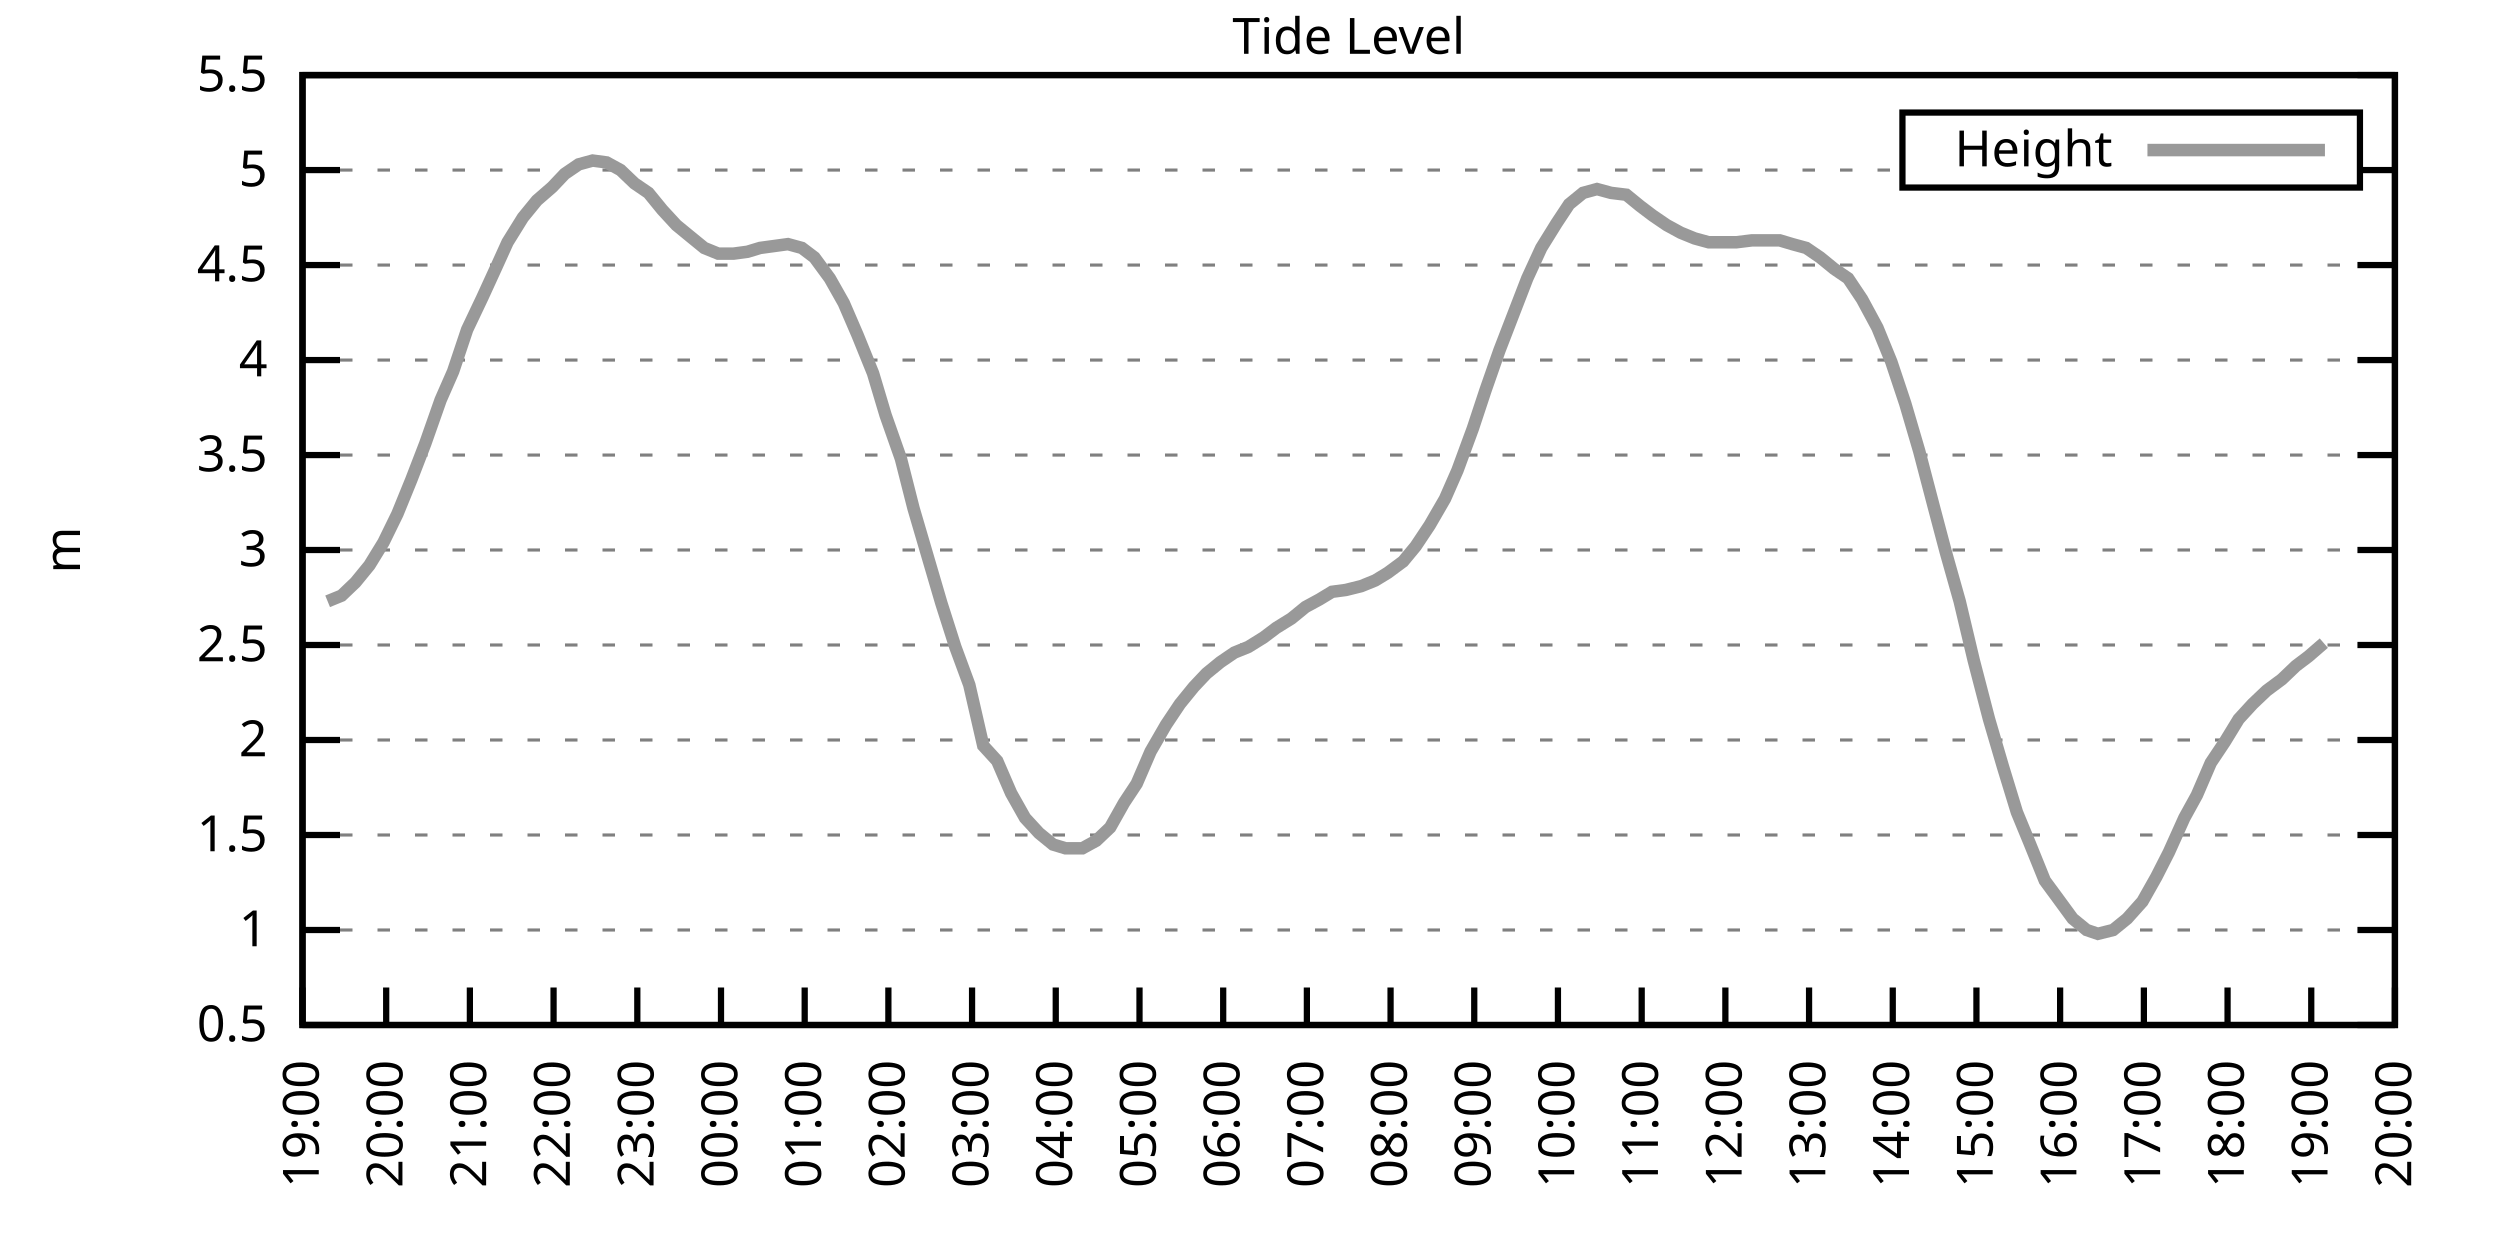
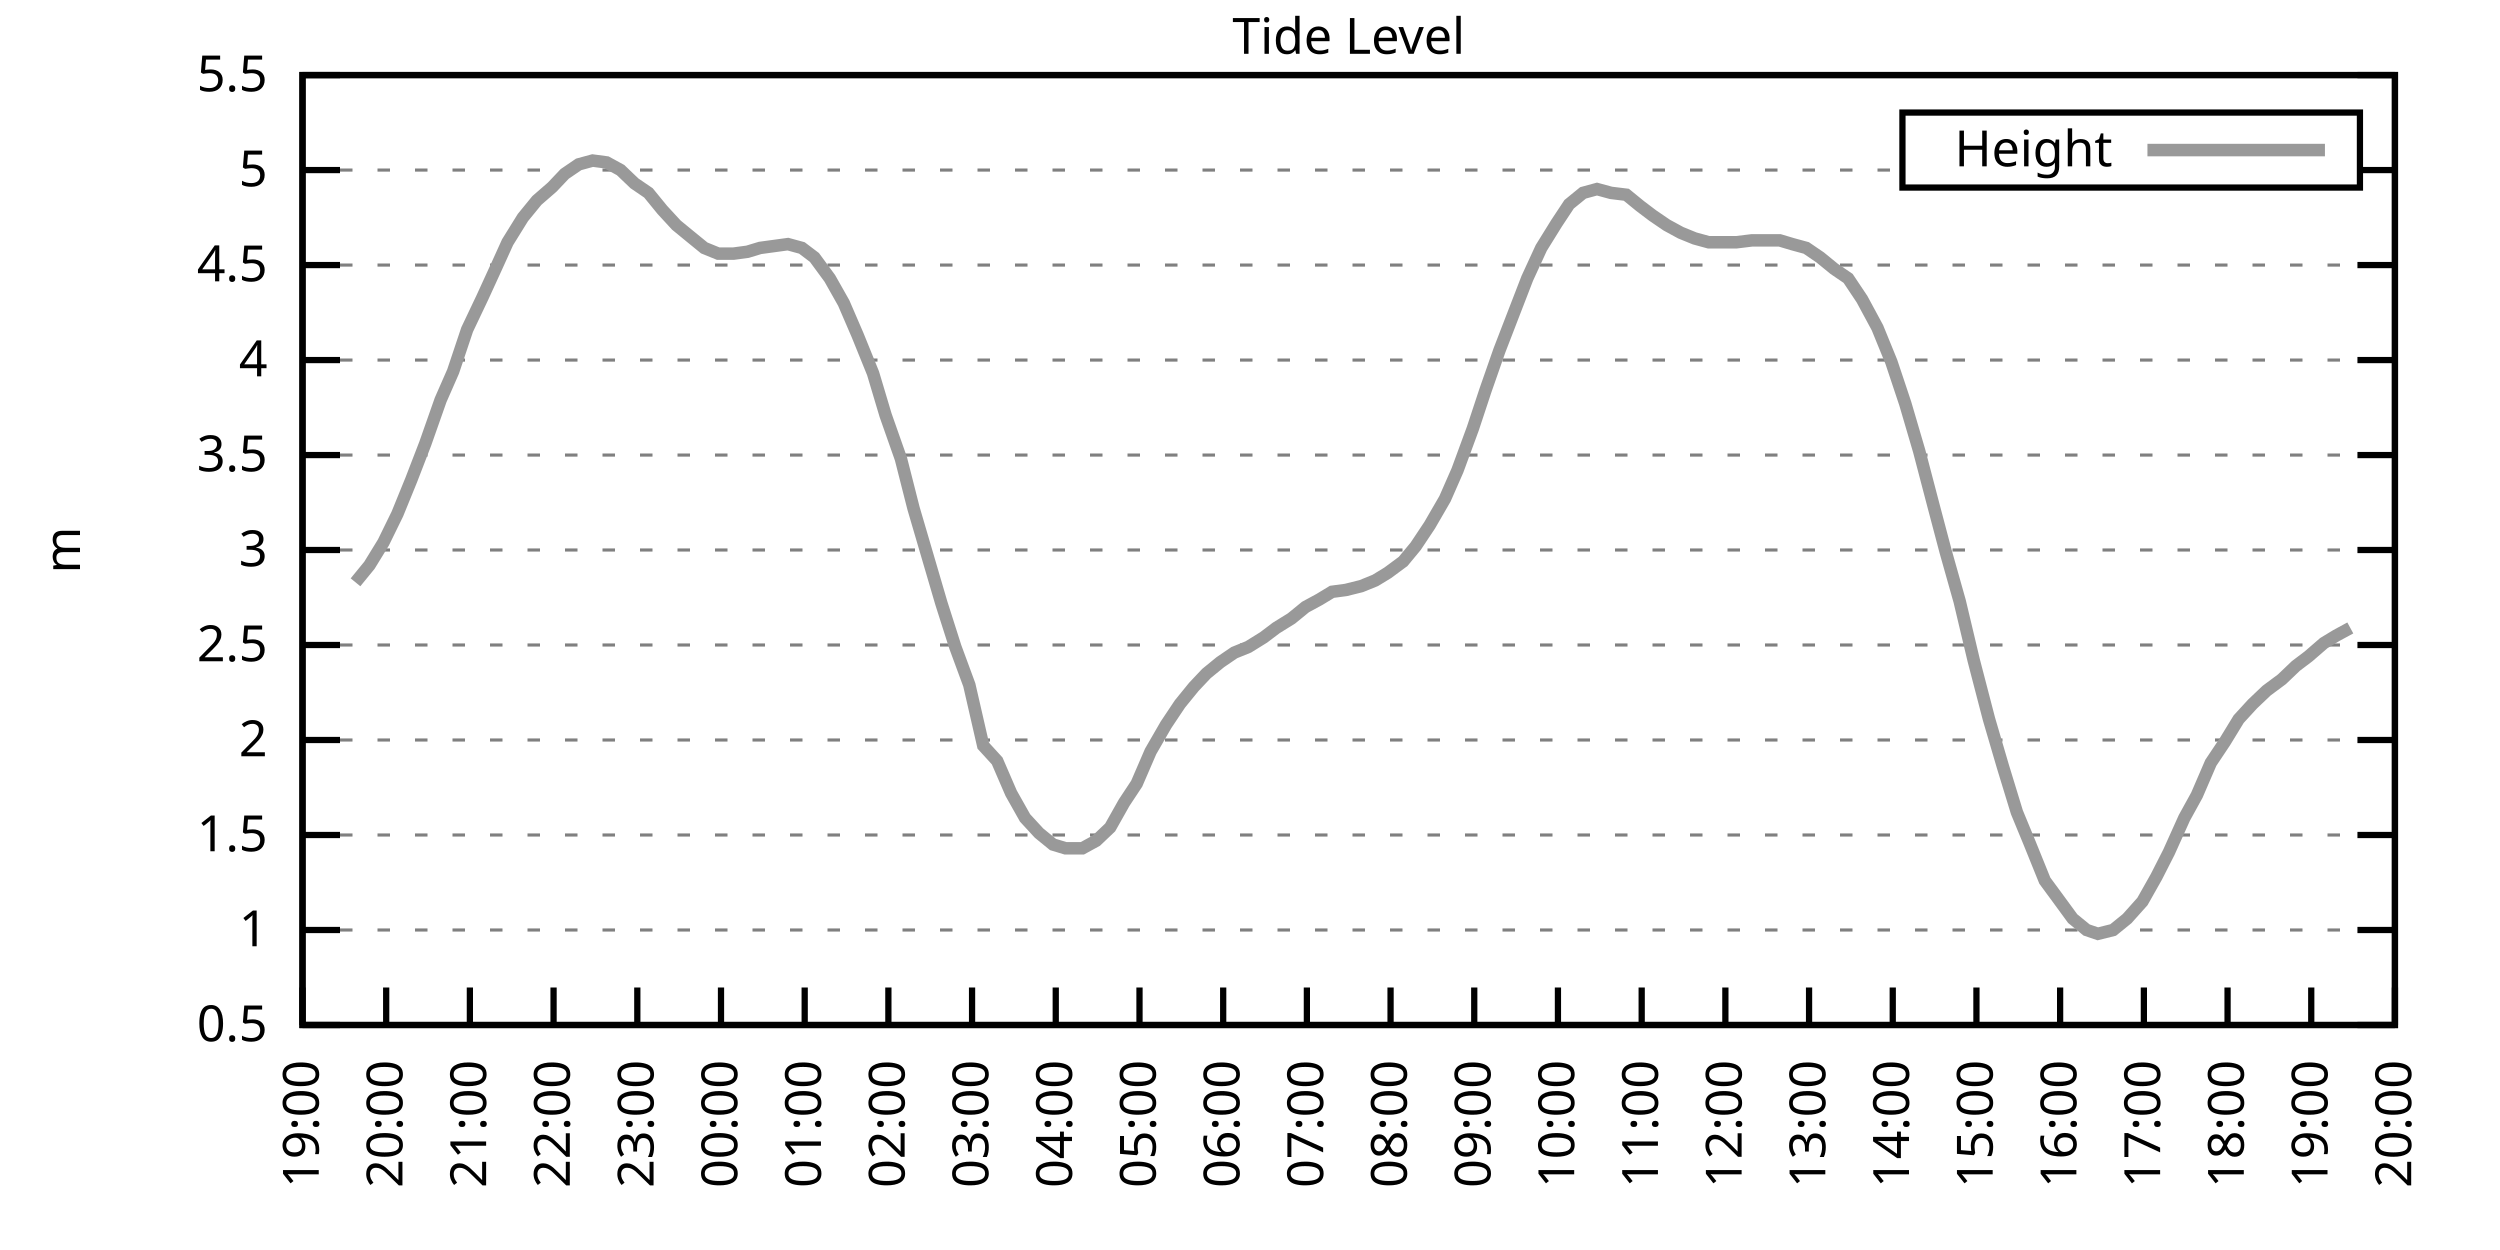
<svg xmlns="http://www.w3.org/2000/svg" xmlns:xlink="http://www.w3.org/1999/xlink" width="400" height="200" viewBox="0 0 400 200">
  <g id="gnuplot_canvas">
    <rect x="0" y="0" width="400" height="200" fill="none" />
    <defs>
      <circle id="gpDot" r="0.5" stroke-width="0.5" stroke="currentColor" />
      <path id="gpPt0" stroke-width="0.333" stroke="currentColor" d="M-1,0 h2 M0,-1 v2" />
      <path id="gpPt1" stroke-width="0.333" stroke="currentColor" d="M-1,-1 L1,1 M1,-1 L-1,1" />
      <path id="gpPt2" stroke-width="0.333" stroke="currentColor" d="M-1,0 L1,0 M0,-1 L0,1 M-1,-1 L1,1 M-1,1 L1,-1" />
      <rect id="gpPt3" stroke-width="0.333" stroke="currentColor" x="-1" y="-1" width="2" height="2" />
      <rect id="gpPt4" stroke-width="0.333" stroke="currentColor" fill="currentColor" x="-1" y="-1" width="2" height="2" />
      <circle id="gpPt5" stroke-width="0.333" stroke="currentColor" cx="0" cy="0" r="1" />
      <use xlink:href="#gpPt5" id="gpPt6" fill="currentColor" stroke="none" />
      <path id="gpPt7" stroke-width="0.333" stroke="currentColor" d="M0,-1.33 L-1.33,0.67 L1.33,0.67 z" />
      <use xlink:href="#gpPt7" id="gpPt8" fill="currentColor" stroke="none" />
      <use xlink:href="#gpPt7" id="gpPt9" stroke="currentColor" transform="rotate(180)" />
      <use xlink:href="#gpPt9" id="gpPt10" fill="currentColor" stroke="none" />
      <use xlink:href="#gpPt3" id="gpPt11" stroke="currentColor" transform="rotate(45)" />
      <use xlink:href="#gpPt11" id="gpPt12" fill="currentColor" stroke="none" />
      <path id="gpPt13" stroke-width="0.333" stroke="currentColor" d="M0,1.330 L1.265,0.411 L0.782,-1.067 L-0.782,-1.076 L-1.265,0.411 z" />
      <use xlink:href="#gpPt13" id="gpPt14" fill="currentColor" stroke="none" />
      <filter id="textbox" filterUnits="objectBoundingBox" x="0" y="0" height="1" width="1">
        <feFlood flood-color="white" flood-opacity="1" result="bgnd" />
        <feComposite in="SourceGraphic" in2="bgnd" operator="atop" />
      </filter>
      <filter id="greybox" filterUnits="objectBoundingBox" x="0" y="0" height="1" width="1">
        <feFlood flood-color="lightgrey" flood-opacity="1" result="grey" />
        <feComposite in="SourceGraphic" in2="grey" operator="atop" />
      </filter>
    </defs>
    <g fill="none" color="white" stroke="currentColor" stroke-width="1.00" stroke-linecap="butt" stroke-linejoin="miter">
</g>
    <g fill="none" color="black" stroke="currentColor" stroke-width="1.00" stroke-linecap="butt" stroke-linejoin="miter">
      <g stroke="none" shape-rendering="crispEdges">
        <polygon fill="rgb(255, 255, 255)" points="48.40,164.00 383.18,164.00 383.18,12.02 48.40,12.02 " />
      </g>
    </g>
    <g fill="none" color="black" stroke="currentColor" stroke-width="1.00" stroke-linecap="butt" stroke-linejoin="miter">
</g>
    <g fill="none" color="black" stroke="black" stroke-width="0.50" stroke-linecap="butt" stroke-linejoin="miter">
</g>
    <g fill="none" color="gray" stroke="currentColor" stroke-width="0.50" stroke-linecap="butt" stroke-linejoin="miter">
      <path stroke="gray" stroke-dasharray="2,4" class="gridline" d="M48.40,164.00 L383.19,164.00  " />
    </g>
    <g fill="none" color="gray" stroke="gray" stroke-width="1.00" stroke-linecap="butt" stroke-linejoin="miter">
</g>
    <g fill="none" color="black" stroke="currentColor" stroke-width="1.00" stroke-linecap="butt" stroke-linejoin="miter">
      <path stroke="black" d="M48.40,164.00 L54.40,164.00 M383.19,164.00 L377.19,164.00  " />
      <g transform="translate(42.80,166.60)" stroke="none" fill="black" font-family="Sans" font-size="8.00" text-anchor="end">
        <text>
          <tspan font-family="Sans"> 0.5</tspan>
        </text>
      </g>
    </g>
    <g fill="none" color="black" stroke="currentColor" stroke-width="1.00" stroke-linecap="butt" stroke-linejoin="miter">
</g>
    <g fill="none" color="black" stroke="black" stroke-width="0.50" stroke-linecap="butt" stroke-linejoin="miter">
</g>
    <g fill="none" color="gray" stroke="currentColor" stroke-width="0.50" stroke-linecap="butt" stroke-linejoin="miter">
      <path stroke="gray" stroke-dasharray="2,4" class="gridline" d="M48.40,148.80 L383.19,148.80  " />
    </g>
    <g fill="none" color="gray" stroke="gray" stroke-width="1.00" stroke-linecap="butt" stroke-linejoin="miter">
</g>
    <g fill="none" color="black" stroke="currentColor" stroke-width="1.00" stroke-linecap="butt" stroke-linejoin="miter">
      <path stroke="black" d="M48.40,148.80 L54.40,148.80 M383.19,148.80 L377.19,148.80  " />
      <g transform="translate(42.80,151.40)" stroke="none" fill="black" font-family="Sans" font-size="8.00" text-anchor="end">
        <text>
          <tspan font-family="Sans"> 1</tspan>
        </text>
      </g>
    </g>
    <g fill="none" color="black" stroke="currentColor" stroke-width="1.00" stroke-linecap="butt" stroke-linejoin="miter">
</g>
    <g fill="none" color="black" stroke="black" stroke-width="0.50" stroke-linecap="butt" stroke-linejoin="miter">
</g>
    <g fill="none" color="gray" stroke="currentColor" stroke-width="0.50" stroke-linecap="butt" stroke-linejoin="miter">
      <path stroke="gray" stroke-dasharray="2,4" class="gridline" d="M48.40,133.60 L383.19,133.60  " />
    </g>
    <g fill="none" color="gray" stroke="gray" stroke-width="1.00" stroke-linecap="butt" stroke-linejoin="miter">
</g>
    <g fill="none" color="black" stroke="currentColor" stroke-width="1.00" stroke-linecap="butt" stroke-linejoin="miter">
      <path stroke="black" d="M48.40,133.60 L54.40,133.60 M383.19,133.60 L377.19,133.60  " />
      <g transform="translate(42.80,136.20)" stroke="none" fill="black" font-family="Sans" font-size="8.00" text-anchor="end">
        <text>
          <tspan font-family="Sans"> 1.5</tspan>
        </text>
      </g>
    </g>
    <g fill="none" color="black" stroke="currentColor" stroke-width="1.00" stroke-linecap="butt" stroke-linejoin="miter">
</g>
    <g fill="none" color="black" stroke="black" stroke-width="0.50" stroke-linecap="butt" stroke-linejoin="miter">
</g>
    <g fill="none" color="gray" stroke="currentColor" stroke-width="0.50" stroke-linecap="butt" stroke-linejoin="miter">
      <path stroke="gray" stroke-dasharray="2,4" class="gridline" d="M48.40,118.40 L383.19,118.40  " />
    </g>
    <g fill="none" color="gray" stroke="gray" stroke-width="1.00" stroke-linecap="butt" stroke-linejoin="miter">
</g>
    <g fill="none" color="black" stroke="currentColor" stroke-width="1.00" stroke-linecap="butt" stroke-linejoin="miter">
      <path stroke="black" d="M48.40,118.40 L54.40,118.40 M383.19,118.40 L377.19,118.40  " />
      <g transform="translate(42.80,121.00)" stroke="none" fill="black" font-family="Sans" font-size="8.00" text-anchor="end">
        <text>
          <tspan font-family="Sans"> 2</tspan>
        </text>
      </g>
    </g>
    <g fill="none" color="black" stroke="currentColor" stroke-width="1.00" stroke-linecap="butt" stroke-linejoin="miter">
</g>
    <g fill="none" color="black" stroke="black" stroke-width="0.50" stroke-linecap="butt" stroke-linejoin="miter">
</g>
    <g fill="none" color="gray" stroke="currentColor" stroke-width="0.50" stroke-linecap="butt" stroke-linejoin="miter">
      <path stroke="gray" stroke-dasharray="2,4" class="gridline" d="M48.40,103.20 L383.19,103.20  " />
    </g>
    <g fill="none" color="gray" stroke="gray" stroke-width="1.00" stroke-linecap="butt" stroke-linejoin="miter">
</g>
    <g fill="none" color="black" stroke="currentColor" stroke-width="1.00" stroke-linecap="butt" stroke-linejoin="miter">
      <path stroke="black" d="M48.40,103.20 L54.40,103.20 M383.19,103.20 L377.19,103.20  " />
      <g transform="translate(42.80,105.80)" stroke="none" fill="black" font-family="Sans" font-size="8.00" text-anchor="end">
        <text>
          <tspan font-family="Sans"> 2.5</tspan>
        </text>
      </g>
    </g>
    <g fill="none" color="black" stroke="currentColor" stroke-width="1.00" stroke-linecap="butt" stroke-linejoin="miter">
</g>
    <g fill="none" color="black" stroke="black" stroke-width="0.50" stroke-linecap="butt" stroke-linejoin="miter">
</g>
    <g fill="none" color="gray" stroke="currentColor" stroke-width="0.50" stroke-linecap="butt" stroke-linejoin="miter">
      <path stroke="gray" stroke-dasharray="2,4" class="gridline" d="M48.40,88.00 L383.19,88.00  " />
    </g>
    <g fill="none" color="gray" stroke="gray" stroke-width="1.00" stroke-linecap="butt" stroke-linejoin="miter">
</g>
    <g fill="none" color="black" stroke="currentColor" stroke-width="1.00" stroke-linecap="butt" stroke-linejoin="miter">
      <path stroke="black" d="M48.40,88.00 L54.40,88.00 M383.19,88.00 L377.19,88.00  " />
      <g transform="translate(42.80,90.60)" stroke="none" fill="black" font-family="Sans" font-size="8.00" text-anchor="end">
        <text>
          <tspan font-family="Sans"> 3</tspan>
        </text>
      </g>
    </g>
    <g fill="none" color="black" stroke="currentColor" stroke-width="1.00" stroke-linecap="butt" stroke-linejoin="miter">
</g>
    <g fill="none" color="black" stroke="black" stroke-width="0.50" stroke-linecap="butt" stroke-linejoin="miter">
</g>
    <g fill="none" color="gray" stroke="currentColor" stroke-width="0.50" stroke-linecap="butt" stroke-linejoin="miter">
      <path stroke="gray" stroke-dasharray="2,4" class="gridline" d="M48.40,72.81 L383.19,72.81  " />
    </g>
    <g fill="none" color="gray" stroke="gray" stroke-width="1.00" stroke-linecap="butt" stroke-linejoin="miter">
</g>
    <g fill="none" color="black" stroke="currentColor" stroke-width="1.00" stroke-linecap="butt" stroke-linejoin="miter">
      <path stroke="black" d="M48.40,72.81 L54.40,72.81 M383.19,72.81 L377.19,72.81  " />
      <g transform="translate(42.80,75.41)" stroke="none" fill="black" font-family="Sans" font-size="8.00" text-anchor="end">
        <text>
          <tspan font-family="Sans"> 3.5</tspan>
        </text>
      </g>
    </g>
    <g fill="none" color="black" stroke="currentColor" stroke-width="1.00" stroke-linecap="butt" stroke-linejoin="miter">
</g>
    <g fill="none" color="black" stroke="black" stroke-width="0.50" stroke-linecap="butt" stroke-linejoin="miter">
</g>
    <g fill="none" color="gray" stroke="currentColor" stroke-width="0.50" stroke-linecap="butt" stroke-linejoin="miter">
      <path stroke="gray" stroke-dasharray="2,4" class="gridline" d="M48.40,57.61 L383.19,57.61  " />
    </g>
    <g fill="none" color="gray" stroke="gray" stroke-width="1.00" stroke-linecap="butt" stroke-linejoin="miter">
</g>
    <g fill="none" color="black" stroke="currentColor" stroke-width="1.00" stroke-linecap="butt" stroke-linejoin="miter">
      <path stroke="black" d="M48.40,57.61 L54.40,57.61 M383.19,57.61 L377.19,57.61  " />
      <g transform="translate(42.80,60.21)" stroke="none" fill="black" font-family="Sans" font-size="8.00" text-anchor="end">
        <text>
          <tspan font-family="Sans"> 4</tspan>
        </text>
      </g>
    </g>
    <g fill="none" color="black" stroke="currentColor" stroke-width="1.00" stroke-linecap="butt" stroke-linejoin="miter">
</g>
    <g fill="none" color="black" stroke="black" stroke-width="0.50" stroke-linecap="butt" stroke-linejoin="miter">
</g>
    <g fill="none" color="gray" stroke="currentColor" stroke-width="0.50" stroke-linecap="butt" stroke-linejoin="miter">
      <path stroke="gray" stroke-dasharray="2,4" class="gridline" d="M48.40,42.41 L383.19,42.41  " />
    </g>
    <g fill="none" color="gray" stroke="gray" stroke-width="1.00" stroke-linecap="butt" stroke-linejoin="miter">
</g>
    <g fill="none" color="black" stroke="currentColor" stroke-width="1.00" stroke-linecap="butt" stroke-linejoin="miter">
      <path stroke="black" d="M48.40,42.41 L54.40,42.41 M383.19,42.41 L377.19,42.41  " />
      <g transform="translate(42.80,45.01)" stroke="none" fill="black" font-family="Sans" font-size="8.00" text-anchor="end">
        <text>
          <tspan font-family="Sans"> 4.5</tspan>
        </text>
      </g>
    </g>
    <g fill="none" color="black" stroke="currentColor" stroke-width="1.00" stroke-linecap="butt" stroke-linejoin="miter">
</g>
    <g fill="none" color="black" stroke="black" stroke-width="0.50" stroke-linecap="butt" stroke-linejoin="miter">
</g>
    <g fill="none" color="gray" stroke="currentColor" stroke-width="0.50" stroke-linecap="butt" stroke-linejoin="miter">
      <path stroke="gray" stroke-dasharray="2,4" class="gridline" d="M48.40,27.21 L304.39,27.21 M377.59,27.21 L383.19,27.21  " />
    </g>
    <g fill="none" color="gray" stroke="gray" stroke-width="1.00" stroke-linecap="butt" stroke-linejoin="miter">
</g>
    <g fill="none" color="black" stroke="currentColor" stroke-width="1.00" stroke-linecap="butt" stroke-linejoin="miter">
      <path stroke="black" d="M48.40,27.21 L54.40,27.21 M383.19,27.21 L377.19,27.21  " />
      <g transform="translate(42.80,29.81)" stroke="none" fill="black" font-family="Sans" font-size="8.00" text-anchor="end">
        <text>
          <tspan font-family="Sans"> 5</tspan>
        </text>
      </g>
    </g>
    <g fill="none" color="black" stroke="currentColor" stroke-width="1.00" stroke-linecap="butt" stroke-linejoin="miter">
</g>
    <g fill="none" color="black" stroke="black" stroke-width="0.50" stroke-linecap="butt" stroke-linejoin="miter">
</g>
    <g fill="none" color="gray" stroke="currentColor" stroke-width="0.50" stroke-linecap="butt" stroke-linejoin="miter">
      <path stroke="gray" stroke-dasharray="2,4" class="gridline" d="M48.40,12.01 L383.19,12.01  " />
    </g>
    <g fill="none" color="gray" stroke="gray" stroke-width="1.00" stroke-linecap="butt" stroke-linejoin="miter">
</g>
    <g fill="none" color="black" stroke="currentColor" stroke-width="1.00" stroke-linecap="butt" stroke-linejoin="miter">
      <path stroke="black" d="M48.40,12.01 L54.40,12.01 M383.19,12.01 L377.19,12.01  " />
      <g transform="translate(42.80,14.61)" stroke="none" fill="black" font-family="Sans" font-size="8.00" text-anchor="end">
        <text>
          <tspan font-family="Sans"> 5.5</tspan>
        </text>
      </g>
    </g>
    <g fill="none" color="black" stroke="currentColor" stroke-width="1.00" stroke-linecap="butt" stroke-linejoin="miter">
      <path stroke="black" d="M48.40,164.00 L48.40,158.00  " />
      <g transform="translate(51.00,169.60) rotate(270.00)" stroke="none" fill="black" font-family="Sans" font-size="8.00" text-anchor="end">
        <text>
          <tspan font-family="Sans">19:00</tspan>
        </text>
      </g>
    </g>
    <g fill="none" color="black" stroke="currentColor" stroke-width="1.00" stroke-linecap="butt" stroke-linejoin="miter">
      <path stroke="black" d="M61.79,164.00 L61.79,158.00  " />
      <g transform="translate(64.39,169.60) rotate(270.00)" stroke="none" fill="black" font-family="Sans" font-size="8.00" text-anchor="end">
        <text>
          <tspan font-family="Sans">20:00</tspan>
        </text>
      </g>
    </g>
    <g fill="none" color="black" stroke="currentColor" stroke-width="1.00" stroke-linecap="butt" stroke-linejoin="miter">
      <path stroke="black" d="M75.18,164.00 L75.18,158.00  " />
      <g transform="translate(77.78,169.60) rotate(270.00)" stroke="none" fill="black" font-family="Sans" font-size="8.00" text-anchor="end">
        <text>
          <tspan font-family="Sans">21:00</tspan>
        </text>
      </g>
    </g>
    <g fill="none" color="black" stroke="currentColor" stroke-width="1.00" stroke-linecap="butt" stroke-linejoin="miter">
      <path stroke="black" d="M88.57,164.00 L88.57,158.00  " />
      <g transform="translate(91.17,169.60) rotate(270.00)" stroke="none" fill="black" font-family="Sans" font-size="8.00" text-anchor="end">
        <text>
          <tspan font-family="Sans">22:00</tspan>
        </text>
      </g>
    </g>
    <g fill="none" color="black" stroke="currentColor" stroke-width="1.00" stroke-linecap="butt" stroke-linejoin="miter">
      <path stroke="black" d="M101.97,164.00 L101.97,158.00  " />
      <g transform="translate(104.57,169.60) rotate(270.00)" stroke="none" fill="black" font-family="Sans" font-size="8.00" text-anchor="end">
        <text>
          <tspan font-family="Sans">23:00</tspan>
        </text>
      </g>
    </g>
    <g fill="none" color="black" stroke="currentColor" stroke-width="1.00" stroke-linecap="butt" stroke-linejoin="miter">
      <path stroke="black" d="M115.36,164.00 L115.36,158.00  " />
      <g transform="translate(117.96,169.60) rotate(270.00)" stroke="none" fill="black" font-family="Sans" font-size="8.00" text-anchor="end">
        <text>
          <tspan font-family="Sans">00:00</tspan>
        </text>
      </g>
    </g>
    <g fill="none" color="black" stroke="currentColor" stroke-width="1.00" stroke-linecap="butt" stroke-linejoin="miter">
      <path stroke="black" d="M128.75,164.00 L128.75,158.00  " />
      <g transform="translate(131.35,169.60) rotate(270.00)" stroke="none" fill="black" font-family="Sans" font-size="8.00" text-anchor="end">
        <text>
          <tspan font-family="Sans">01:00</tspan>
        </text>
      </g>
    </g>
    <g fill="none" color="black" stroke="currentColor" stroke-width="1.00" stroke-linecap="butt" stroke-linejoin="miter">
      <path stroke="black" d="M142.14,164.00 L142.14,158.00  " />
      <g transform="translate(144.74,169.60) rotate(270.00)" stroke="none" fill="black" font-family="Sans" font-size="8.00" text-anchor="end">
        <text>
          <tspan font-family="Sans">02:00</tspan>
        </text>
      </g>
    </g>
    <g fill="none" color="black" stroke="currentColor" stroke-width="1.00" stroke-linecap="butt" stroke-linejoin="miter">
      <path stroke="black" d="M155.53,164.00 L155.53,158.00  " />
      <g transform="translate(158.13,169.60) rotate(270.00)" stroke="none" fill="black" font-family="Sans" font-size="8.00" text-anchor="end">
        <text>
          <tspan font-family="Sans">03:00</tspan>
        </text>
      </g>
    </g>
    <g fill="none" color="black" stroke="currentColor" stroke-width="1.00" stroke-linecap="butt" stroke-linejoin="miter">
      <path stroke="black" d="M168.92,164.00 L168.92,158.00  " />
      <g transform="translate(171.52,169.60) rotate(270.00)" stroke="none" fill="black" font-family="Sans" font-size="8.00" text-anchor="end">
        <text>
          <tspan font-family="Sans">04:00</tspan>
        </text>
      </g>
    </g>
    <g fill="none" color="black" stroke="currentColor" stroke-width="1.00" stroke-linecap="butt" stroke-linejoin="miter">
      <path stroke="black" d="M182.32,164.00 L182.32,158.00  " />
      <g transform="translate(184.92,169.60) rotate(270.00)" stroke="none" fill="black" font-family="Sans" font-size="8.00" text-anchor="end">
        <text>
          <tspan font-family="Sans">05:00</tspan>
        </text>
      </g>
    </g>
    <g fill="none" color="black" stroke="currentColor" stroke-width="1.00" stroke-linecap="butt" stroke-linejoin="miter">
      <path stroke="black" d="M195.71,164.00 L195.71,158.00  " />
      <g transform="translate(198.31,169.60) rotate(270.00)" stroke="none" fill="black" font-family="Sans" font-size="8.00" text-anchor="end">
        <text>
          <tspan font-family="Sans">06:00</tspan>
        </text>
      </g>
    </g>
    <g fill="none" color="black" stroke="currentColor" stroke-width="1.00" stroke-linecap="butt" stroke-linejoin="miter">
      <path stroke="black" d="M209.10,164.00 L209.10,158.00  " />
      <g transform="translate(211.70,169.60) rotate(270.00)" stroke="none" fill="black" font-family="Sans" font-size="8.00" text-anchor="end">
        <text>
          <tspan font-family="Sans">07:00</tspan>
        </text>
      </g>
    </g>
    <g fill="none" color="black" stroke="currentColor" stroke-width="1.00" stroke-linecap="butt" stroke-linejoin="miter">
      <path stroke="black" d="M222.49,164.00 L222.49,158.00  " />
      <g transform="translate(225.09,169.60) rotate(270.00)" stroke="none" fill="black" font-family="Sans" font-size="8.00" text-anchor="end">
        <text>
          <tspan font-family="Sans">08:00</tspan>
        </text>
      </g>
    </g>
    <g fill="none" color="black" stroke="currentColor" stroke-width="1.00" stroke-linecap="butt" stroke-linejoin="miter">
      <path stroke="black" d="M235.88,164.00 L235.88,158.00  " />
      <g transform="translate(238.48,169.60) rotate(270.00)" stroke="none" fill="black" font-family="Sans" font-size="8.00" text-anchor="end">
        <text>
          <tspan font-family="Sans">09:00</tspan>
        </text>
      </g>
    </g>
    <g fill="none" color="black" stroke="currentColor" stroke-width="1.00" stroke-linecap="butt" stroke-linejoin="miter">
      <path stroke="black" d="M249.27,164.00 L249.27,158.00  " />
      <g transform="translate(251.87,169.60) rotate(270.00)" stroke="none" fill="black" font-family="Sans" font-size="8.00" text-anchor="end">
        <text>
          <tspan font-family="Sans">10:00</tspan>
        </text>
      </g>
    </g>
    <g fill="none" color="black" stroke="currentColor" stroke-width="1.00" stroke-linecap="butt" stroke-linejoin="miter">
      <path stroke="black" d="M262.67,164.00 L262.67,158.00  " />
      <g transform="translate(265.27,169.60) rotate(270.00)" stroke="none" fill="black" font-family="Sans" font-size="8.00" text-anchor="end">
        <text>
          <tspan font-family="Sans">11:00</tspan>
        </text>
      </g>
    </g>
    <g fill="none" color="black" stroke="currentColor" stroke-width="1.00" stroke-linecap="butt" stroke-linejoin="miter">
      <path stroke="black" d="M276.06,164.00 L276.06,158.00  " />
      <g transform="translate(278.66,169.60) rotate(270.00)" stroke="none" fill="black" font-family="Sans" font-size="8.00" text-anchor="end">
        <text>
          <tspan font-family="Sans">12:00</tspan>
        </text>
      </g>
    </g>
    <g fill="none" color="black" stroke="currentColor" stroke-width="1.00" stroke-linecap="butt" stroke-linejoin="miter">
      <path stroke="black" d="M289.45,164.00 L289.45,158.00  " />
      <g transform="translate(292.05,169.60) rotate(270.00)" stroke="none" fill="black" font-family="Sans" font-size="8.00" text-anchor="end">
        <text>
          <tspan font-family="Sans">13:00</tspan>
        </text>
      </g>
    </g>
    <g fill="none" color="black" stroke="currentColor" stroke-width="1.00" stroke-linecap="butt" stroke-linejoin="miter">
      <path stroke="black" d="M302.84,164.00 L302.84,158.00  " />
      <g transform="translate(305.44,169.60) rotate(270.00)" stroke="none" fill="black" font-family="Sans" font-size="8.00" text-anchor="end">
        <text>
          <tspan font-family="Sans">14:00</tspan>
        </text>
      </g>
    </g>
    <g fill="none" color="black" stroke="currentColor" stroke-width="1.00" stroke-linecap="butt" stroke-linejoin="miter">
      <path stroke="black" d="M316.23,164.00 L316.23,158.00  " />
      <g transform="translate(318.83,169.60) rotate(270.00)" stroke="none" fill="black" font-family="Sans" font-size="8.00" text-anchor="end">
        <text>
          <tspan font-family="Sans">15:00</tspan>
        </text>
      </g>
    </g>
    <g fill="none" color="black" stroke="currentColor" stroke-width="1.00" stroke-linecap="butt" stroke-linejoin="miter">
      <path stroke="black" d="M329.62,164.00 L329.62,158.00  " />
      <g transform="translate(332.22,169.60) rotate(270.00)" stroke="none" fill="black" font-family="Sans" font-size="8.00" text-anchor="end">
        <text>
          <tspan font-family="Sans">16:00</tspan>
        </text>
      </g>
    </g>
    <g fill="none" color="black" stroke="currentColor" stroke-width="1.00" stroke-linecap="butt" stroke-linejoin="miter">
      <path stroke="black" d="M343.02,164.00 L343.02,158.00  " />
      <g transform="translate(345.62,169.60) rotate(270.00)" stroke="none" fill="black" font-family="Sans" font-size="8.00" text-anchor="end">
        <text>
          <tspan font-family="Sans">17:00</tspan>
        </text>
      </g>
    </g>
    <g fill="none" color="black" stroke="currentColor" stroke-width="1.00" stroke-linecap="butt" stroke-linejoin="miter">
      <path stroke="black" d="M356.41,164.00 L356.41,158.00  " />
      <g transform="translate(359.01,169.60) rotate(270.00)" stroke="none" fill="black" font-family="Sans" font-size="8.00" text-anchor="end">
        <text>
          <tspan font-family="Sans">18:00</tspan>
        </text>
      </g>
    </g>
    <g fill="none" color="black" stroke="currentColor" stroke-width="1.00" stroke-linecap="butt" stroke-linejoin="miter">
      <path stroke="black" d="M369.80,164.00 L369.80,158.00  " />
      <g transform="translate(372.40,169.60) rotate(270.00)" stroke="none" fill="black" font-family="Sans" font-size="8.00" text-anchor="end">
        <text>
          <tspan font-family="Sans">19:00</tspan>
        </text>
      </g>
    </g>
    <g fill="none" color="black" stroke="currentColor" stroke-width="1.00" stroke-linecap="butt" stroke-linejoin="miter">
      <path stroke="black" d="M383.19,164.00 L383.19,158.00  " />
      <g transform="translate(385.79,169.60) rotate(270.00)" stroke="none" fill="black" font-family="Sans" font-size="8.00" text-anchor="end">
        <text>
          <tspan font-family="Sans">20:00</tspan>
        </text>
      </g>
    </g>
    <g fill="none" color="black" stroke="currentColor" stroke-width="1.00" stroke-linecap="butt" stroke-linejoin="miter">
</g>
    <g fill="none" color="black" stroke="currentColor" stroke-width="1.00" stroke-linecap="butt" stroke-linejoin="miter">
      <path stroke="black" d="M48.40,12.01 L48.40,164.00 L383.19,164.00 L383.19,12.01 L48.40,12.01 Z  " />
    </g>
    <g fill="none" color="black" stroke="currentColor" stroke-width="1.00" stroke-linecap="butt" stroke-linejoin="miter">
</g>
    <g fill="none" color="black" stroke="currentColor" stroke-width="1.00" stroke-linecap="butt" stroke-linejoin="miter">
      <path stroke="black" d="M304.39,30.01 L304.39,18.01 L377.59,18.01 L377.59,30.01 L304.39,30.01 Z  " />
    </g>
    <g id="Tide_level_plot_1">
      <g fill="none" color="white" stroke="black" stroke-width="2.00" stroke-linecap="butt" stroke-linejoin="miter">
</g>
      <g fill="none" color="black" stroke="currentColor" stroke-width="2.00" stroke-linecap="butt" stroke-linejoin="miter">
        <g transform="translate(337.99,26.61)" stroke="none" fill="black" font-family="Sans" font-size="8.00" text-anchor="end">
          <text>
            <tspan font-family="Sans">Height</tspan>
          </text>
        </g>
      </g>
      <g fill="none" color="black" stroke="currentColor" stroke-width="2.00" stroke-linecap="butt" stroke-linejoin="miter">
-         <path stroke="rgb(153, 153, 153)" d="M343.59,24.01 L371.99,24.01 M52.42,96.21 L54.65,95.30 L56.88,93.17 L59.11,90.44 L61.35,86.79 L63.58,82.23   L65.81,76.76 L68.04,70.98 L70.50,63.99 L72.50,59.43 L74.74,52.74 L77.19,47.58 L79.42,42.71 L81.21,38.76   L83.66,34.81 L85.90,32.07 L88.35,29.94 L90.36,27.82 L92.59,26.30 L94.82,25.69 L97.06,25.99 L99.29,27.21   L101.52,29.34 L103.75,30.86 L105.98,33.59 L108.22,36.02 L110.45,37.85 L112.68,39.67 L114.91,40.58 L117.37,40.58   L119.60,40.28 L121.61,39.67 L126.07,39.06 L128.30,39.67 L130.31,41.19 L132.77,44.54 L135.00,48.49 L137.23,53.66   L139.69,59.73 L141.69,66.42 L144.15,73.41 L146.16,81.32 L148.39,88.92 L150.62,96.52 L152.85,103.51 L155.09,109.59   L157.32,119.31 L159.55,121.75 L161.78,126.91 L164.01,130.87 L166.25,133.30 L168.48,135.12 L170.49,135.73 L173.17,135.73   L175.40,134.51 L177.63,132.39 L179.86,128.43 L181.87,125.39 L184.10,120.23 L186.56,115.97 L188.79,112.63 L191.02,109.89   L193.03,107.76 L195.26,105.94 L197.49,104.42 L199.73,103.51 L202.18,101.99 L204.19,100.47 L206.64,98.95 L208.88,97.12   L211.11,95.91 L213.12,94.69 L215.35,94.39 L217.80,93.78 L220.04,92.87 L222.04,91.65 L224.50,89.83 L226.51,87.40   L228.74,84.05 L231.20,79.80 L233.20,75.24 L235.66,68.55 L237.67,62.47 L239.90,56.09 L242.13,50.31 L244.36,44.54   L246.60,39.67 L249.05,35.72 L251.06,32.68 L253.29,30.86 L255.52,30.25 L257.76,30.86 L260.21,31.16 L262.44,32.98   L264.45,34.50 L266.68,36.02 L268.92,37.24 L271.15,38.15 L273.38,38.76 L275.61,38.76 L277.84,38.76 L280.30,38.46   L282.53,38.46 L284.76,38.46 L286.77,39.06 L289.00,39.67 L291.23,41.19 L293.47,43.02 L295.70,44.54 L297.93,47.88   L300.39,52.44 L302.62,57.91 L304.85,64.60 L307.08,72.20 L309.31,80.71 L311.32,88.31 L313.55,96.21 L315.79,105.64   L318.24,115.06 L320.47,122.66 L322.70,129.95 L324.71,134.82 L327.17,140.90 L329.18,143.63 L331.63,146.98 L333.86,148.80   L335.65,149.41 L338.10,148.80 L340.34,146.98 L342.79,144.24 L345.02,140.29 L347.03,136.34 L349.49,130.87 L351.50,127.22   L353.73,122.05 L355.96,118.71 L358.19,115.06 L360.42,112.63 L362.66,110.50 L365.11,108.68 L367.34,106.55 L369.35,105.03   L371.81,102.90  " />
+         <path stroke="rgb(153, 153, 153)" d="M343.59,24.01 L371.99,24.01 M56.88,93.17 L59.11,90.44 L61.35,86.79 L63.58,82.23 L65.81,76.76 L68.04,70.98   L70.50,63.99 L72.50,59.43 L74.74,52.74 L77.19,47.58 L79.42,42.71 L81.21,38.76 L83.66,34.81 L85.90,32.07   L88.35,29.94 L90.36,27.82 L92.59,26.30 L94.82,25.69 L97.06,25.99 L99.29,27.21 L101.52,29.34 L103.75,30.86   L105.98,33.59 L108.22,36.02 L110.45,37.85 L112.68,39.67 L114.91,40.58 L117.37,40.58 L119.60,40.28 L121.61,39.67   L126.07,39.06 L128.30,39.67 L130.31,41.19 L132.77,44.54 L135.00,48.49 L137.23,53.66 L139.69,59.73 L141.69,66.42   L144.15,73.41 L146.16,81.32 L148.39,88.92 L150.62,96.52 L152.85,103.51 L155.09,109.59 L157.32,119.31 L159.55,121.75   L161.78,126.91 L164.01,130.87 L166.25,133.30 L168.48,135.12 L170.49,135.73 L173.17,135.73 L175.40,134.51 L177.63,132.39   L179.86,128.43 L181.87,125.39 L184.10,120.23 L186.56,115.97 L188.79,112.63 L191.02,109.89 L193.03,107.76 L195.26,105.94   L197.49,104.42 L199.73,103.51 L202.18,101.99 L204.19,100.47 L206.64,98.95 L208.88,97.12 L211.11,95.91 L213.12,94.69   L215.35,94.39 L217.80,93.78 L220.04,92.87 L222.04,91.65 L224.50,89.83 L226.51,87.40 L228.74,84.05 L231.20,79.80   L233.20,75.24 L235.66,68.55 L237.67,62.47 L239.90,56.09 L242.13,50.31 L244.36,44.54 L246.60,39.67 L249.05,35.72   L251.06,32.68 L253.29,30.86 L255.52,30.25 L257.76,30.86 L260.21,31.16 L262.44,32.98 L264.45,34.50 L266.68,36.02   L268.92,37.24 L271.15,38.15 L273.38,38.76 L275.61,38.76 L277.84,38.76 L280.30,38.46 L282.53,38.46 L284.76,38.46   L286.77,39.06 L289.00,39.67 L291.23,41.19 L293.47,43.02 L295.70,44.54 L297.93,47.88 L300.39,52.44 L302.62,57.91   L304.85,64.60 L307.08,72.20 L309.31,80.71 L311.32,88.31 L313.55,96.21 L315.79,105.64 L318.24,115.06 L320.47,122.66   L322.70,129.95 L324.71,134.82 L327.17,140.90 L329.18,143.63 L331.63,146.98 L333.86,148.80 L335.65,149.41 L338.10,148.80   L340.34,146.98 L342.79,144.24 L345.02,140.29 L347.03,136.34 L349.49,130.87 L351.50,127.22 L353.73,122.05 L355.96,118.71   L358.19,115.06 L360.42,112.63 L362.66,110.50 L365.11,108.68 L367.34,106.55 L369.35,105.03 L371.81,102.90 L373.82,101.68   L376.05,100.47  " />
      </g>
    </g>
    <g fill="none" color="black" stroke="currentColor" stroke-width="2.00" stroke-linecap="butt" stroke-linejoin="miter">
</g>
    <g fill="none" color="black" stroke="black" stroke-width="1.00" stroke-linecap="butt" stroke-linejoin="miter">
</g>
    <g fill="none" color="black" stroke="currentColor" stroke-width="1.00" stroke-linecap="butt" stroke-linejoin="miter">
      <path stroke="black" d="M48.40,12.01 L48.40,164.00 L383.19,164.00 L383.19,12.01 L48.40,12.01 Z  " />
      <g transform="translate(12.80,88.01) rotate(270.00)" stroke="none" fill="black" font-family="Sans" font-size="8.00" text-anchor="middle">
        <text>
          <tspan font-family="Sans">m</tspan>
        </text>
      </g>
    </g>
    <g fill="none" color="black" stroke="currentColor" stroke-width="1.00" stroke-linecap="butt" stroke-linejoin="miter">
</g>
    <g fill="none" color="black" stroke="currentColor" stroke-width="1.00" stroke-linecap="butt" stroke-linejoin="miter">
      <g transform="translate(215.79,8.61)" stroke="none" fill="black" font-family="Sans" font-size="8.00" text-anchor="middle">
        <text>
          <tspan font-family="Sans">Tide Level</tspan>
        </text>
      </g>
    </g>
    <g fill="none" color="black" stroke="currentColor" stroke-width="1.00" stroke-linecap="butt" stroke-linejoin="miter">
</g>
  </g>
</svg>
